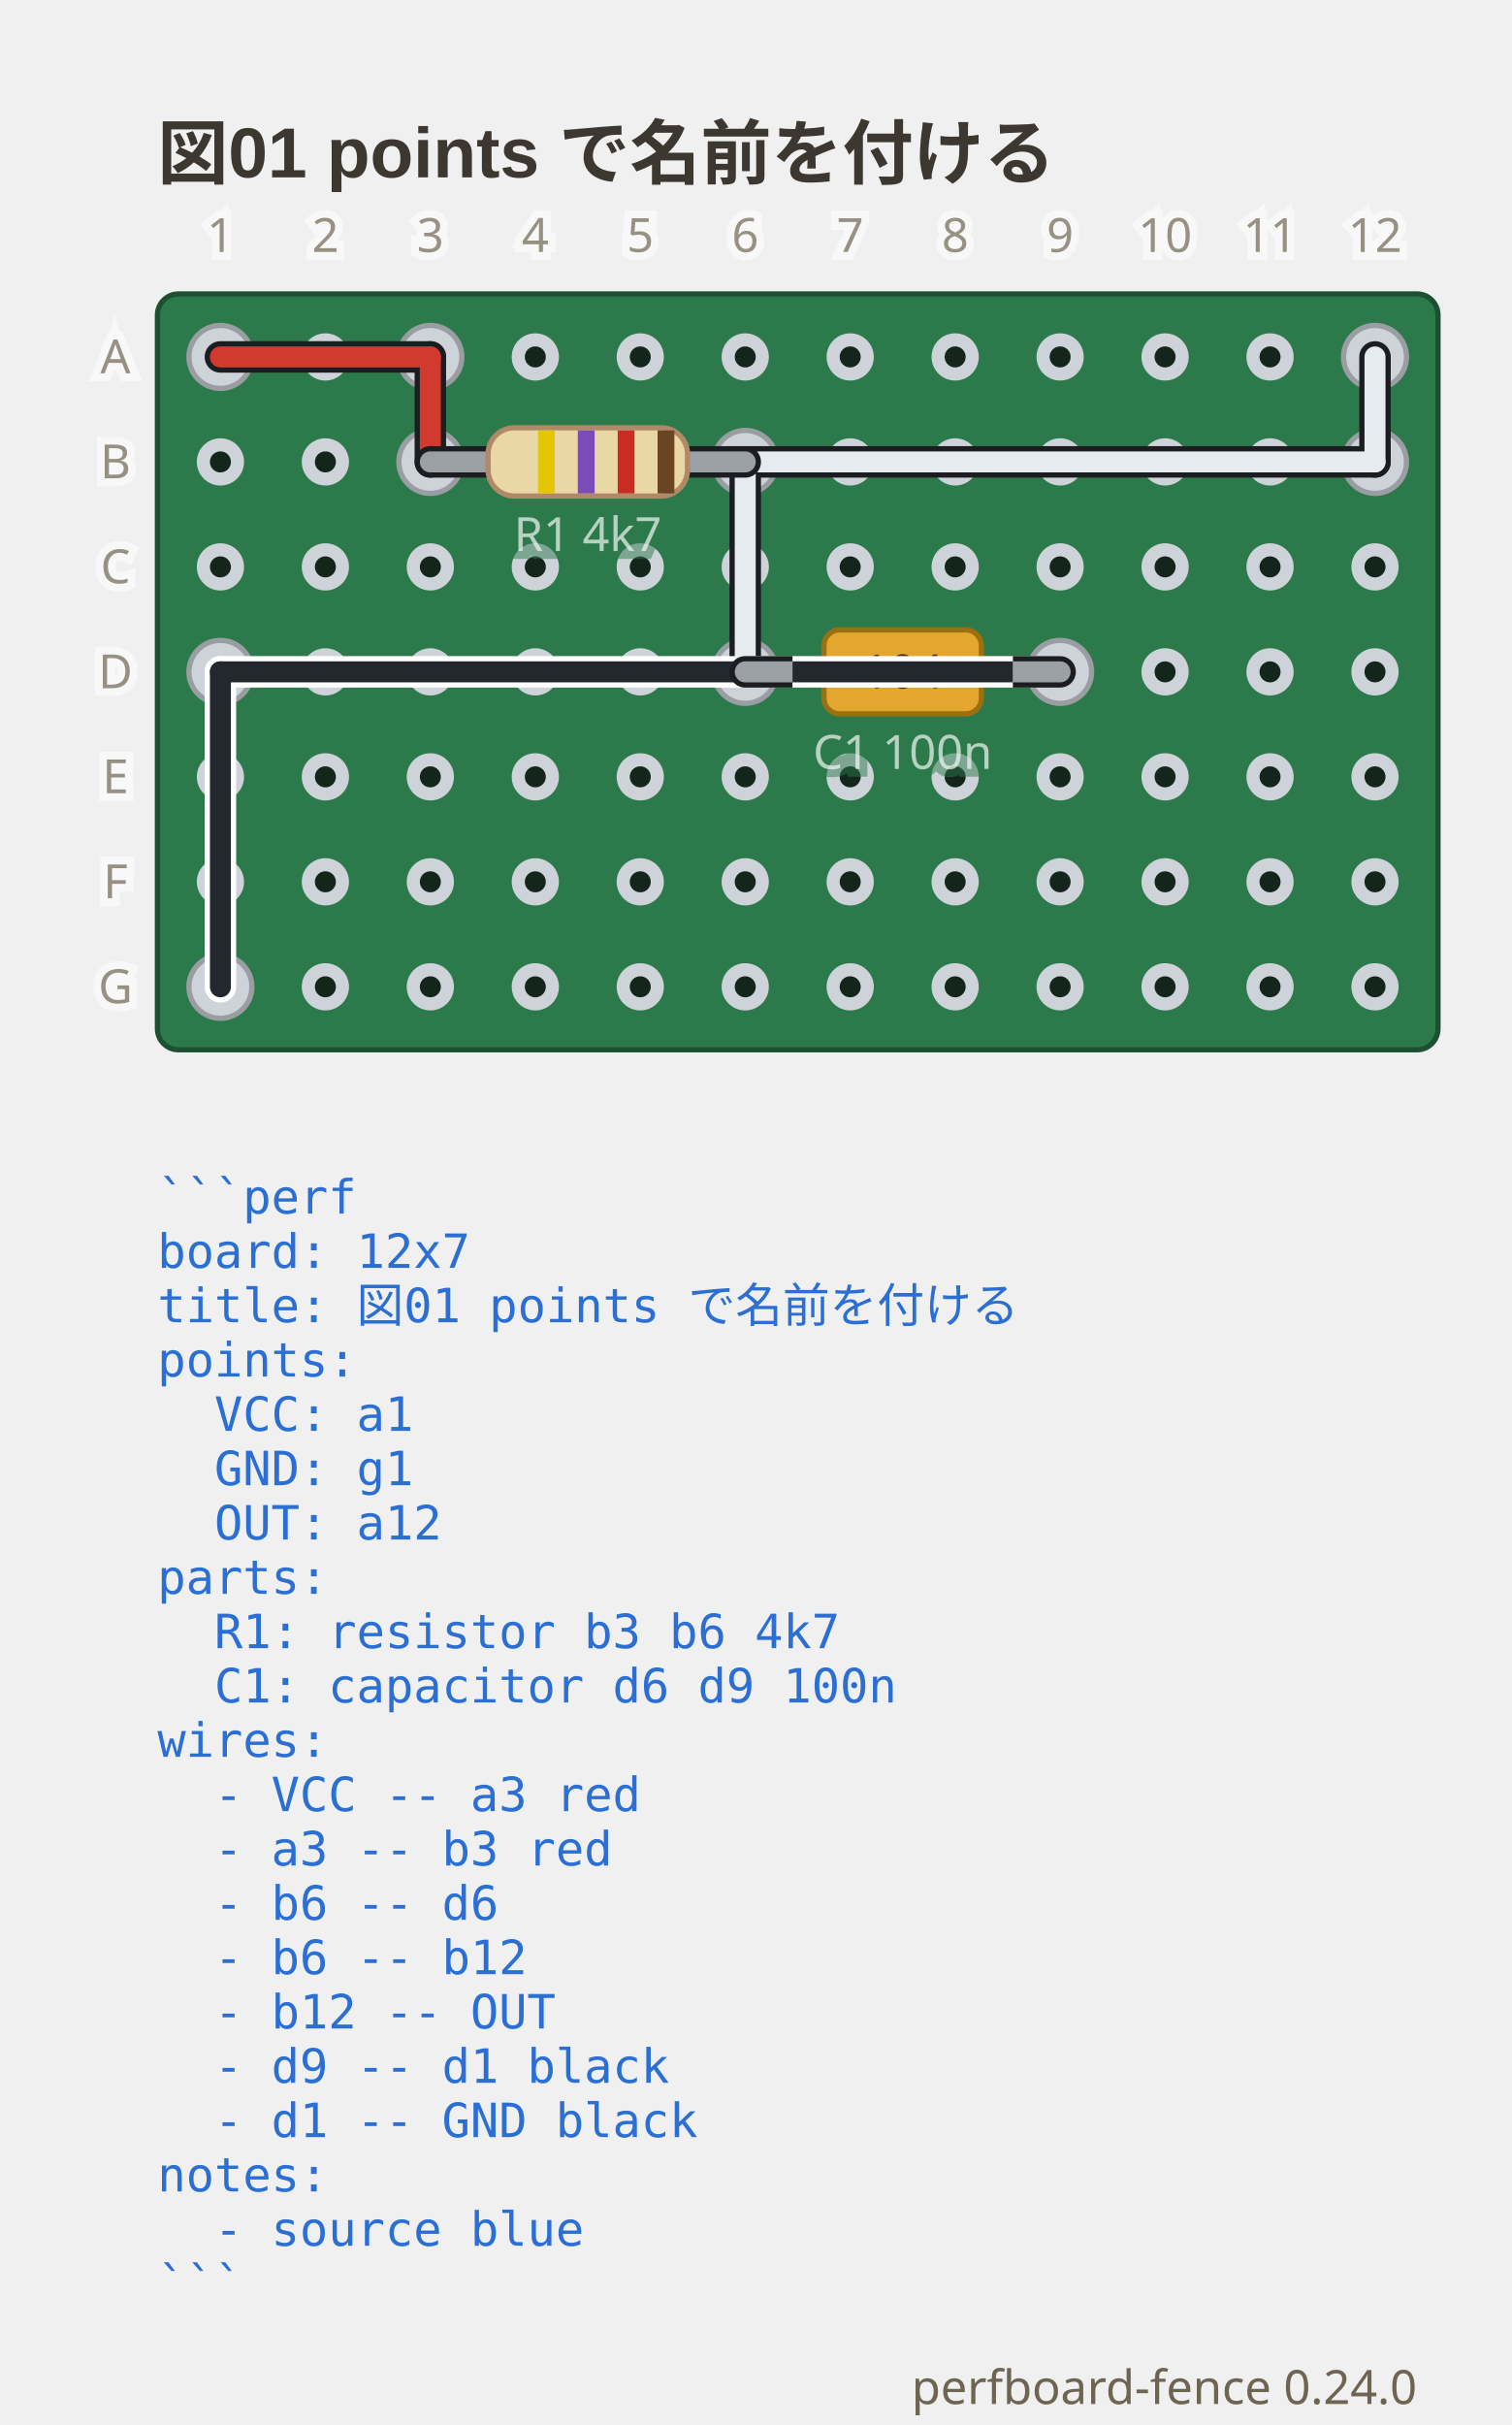
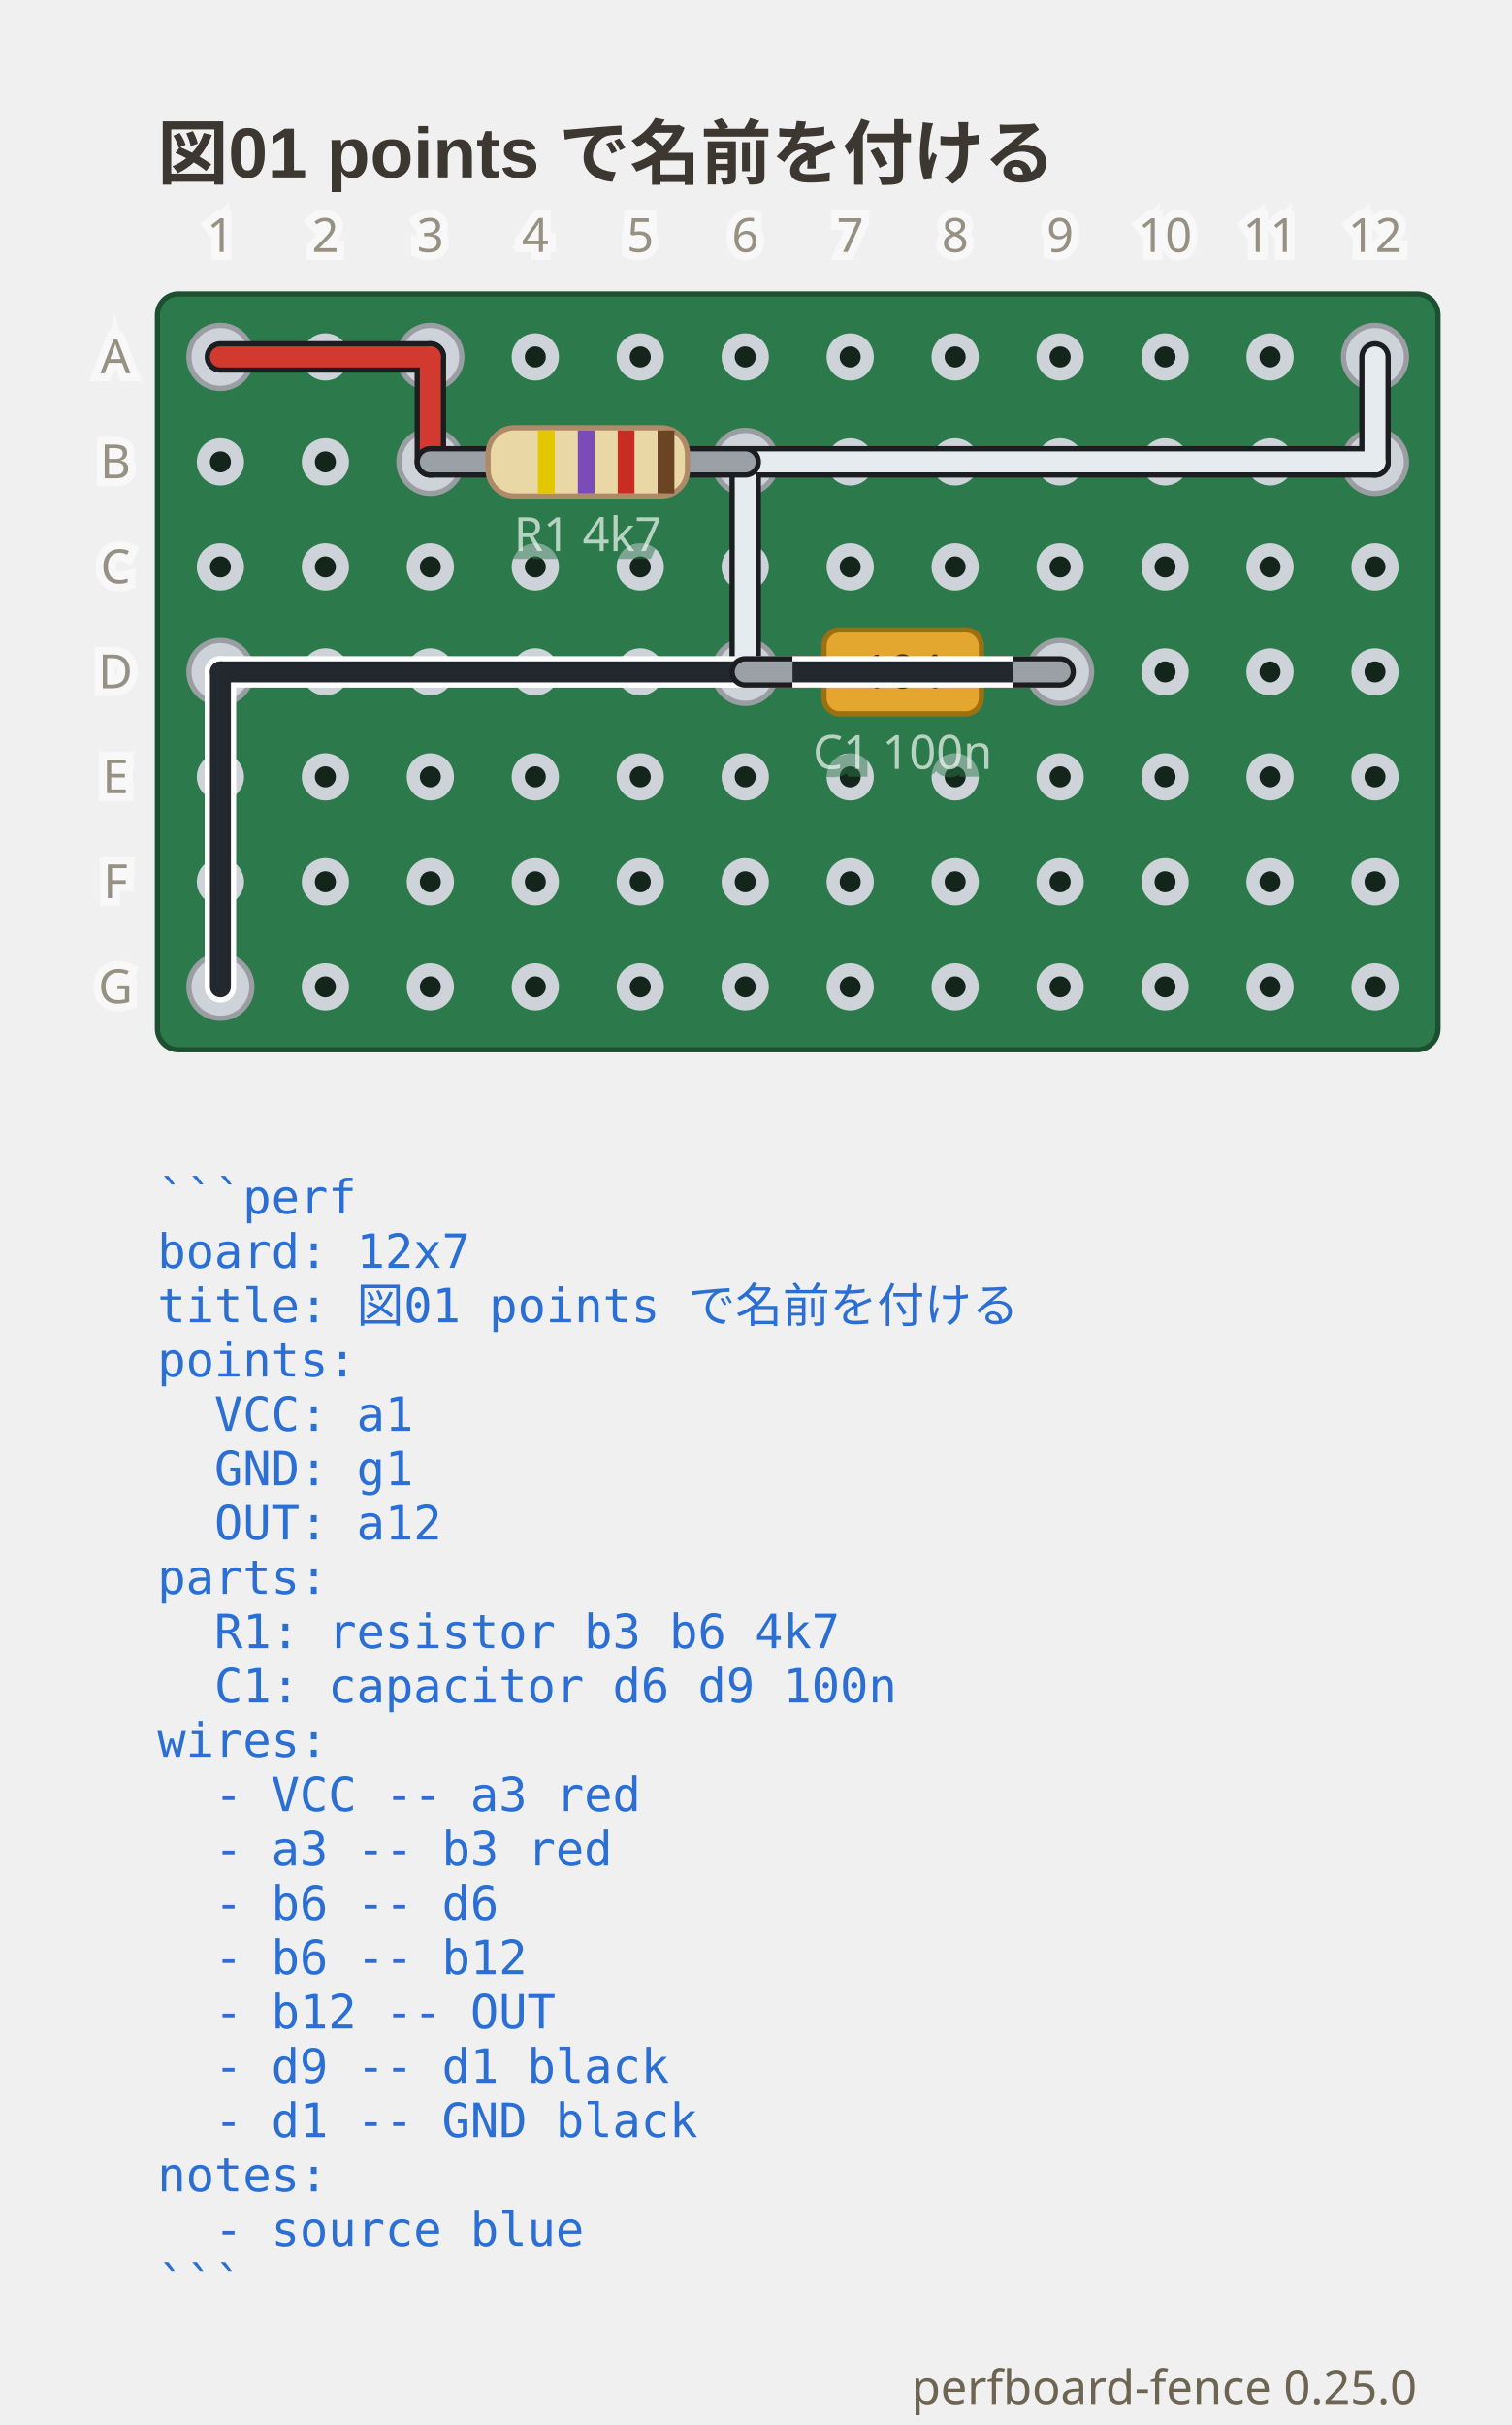
- <svg xmlns="http://www.w3.org/2000/svg" viewBox="0 0 288 462" width="288" height="462" data-perfboard-fence="0.24.0" role="img">
+ <svg xmlns="http://www.w3.org/2000/svg" viewBox="0 0 288 462" width="288" height="462" data-perfboard-fence="0.25.0" role="img">
  <text x="30" y="34" text-anchor="start" font-family="'Segoe UI', 'Helvetica Neue', Arial, 'Noto Sans', 'Hiragino Sans', 'Yu Gothic UI', 'Noto Sans CJK JP', sans-serif" fill="#3c3730" font-size="13.5" font-weight="600">図01 points で名前を付ける</text>
  <rect x="30" y="56" width="244" height="144" rx="4" fill="#2c7a4b" stroke="#1d4f31" stroke-width="1" />
  <circle cx="42" cy="68" r="3.25" fill="#14261c" stroke="#cdd3d9" stroke-width="2.5" />
  <circle cx="62" cy="68" r="3.25" fill="#14261c" stroke="#cdd3d9" stroke-width="2.5" />
  <circle cx="82" cy="68" r="3.25" fill="#14261c" stroke="#cdd3d9" stroke-width="2.5" />
  <circle cx="102" cy="68" r="3.25" fill="#14261c" stroke="#cdd3d9" stroke-width="2.5" />
  <circle cx="122" cy="68" r="3.25" fill="#14261c" stroke="#cdd3d9" stroke-width="2.5" />
  <circle cx="142" cy="68" r="3.25" fill="#14261c" stroke="#cdd3d9" stroke-width="2.5" />
  <circle cx="162" cy="68" r="3.25" fill="#14261c" stroke="#cdd3d9" stroke-width="2.5" />
  <circle cx="182" cy="68" r="3.25" fill="#14261c" stroke="#cdd3d9" stroke-width="2.5" />
  <circle cx="202" cy="68" r="3.25" fill="#14261c" stroke="#cdd3d9" stroke-width="2.5" />
  <circle cx="222" cy="68" r="3.25" fill="#14261c" stroke="#cdd3d9" stroke-width="2.5" />
  <circle cx="242" cy="68" r="3.25" fill="#14261c" stroke="#cdd3d9" stroke-width="2.5" />
  <circle cx="262" cy="68" r="3.25" fill="#14261c" stroke="#cdd3d9" stroke-width="2.5" />
  <circle cx="42" cy="88" r="3.25" fill="#14261c" stroke="#cdd3d9" stroke-width="2.5" />
  <circle cx="62" cy="88" r="3.25" fill="#14261c" stroke="#cdd3d9" stroke-width="2.5" />
  <circle cx="82" cy="88" r="3.25" fill="#14261c" stroke="#cdd3d9" stroke-width="2.5" />
  <circle cx="102" cy="88" r="3.25" fill="#14261c" stroke="#cdd3d9" stroke-width="2.5" />
  <circle cx="122" cy="88" r="3.25" fill="#14261c" stroke="#cdd3d9" stroke-width="2.5" />
  <circle cx="142" cy="88" r="3.25" fill="#14261c" stroke="#cdd3d9" stroke-width="2.5" />
  <circle cx="162" cy="88" r="3.25" fill="#14261c" stroke="#cdd3d9" stroke-width="2.5" />
  <circle cx="182" cy="88" r="3.25" fill="#14261c" stroke="#cdd3d9" stroke-width="2.5" />
  <circle cx="202" cy="88" r="3.25" fill="#14261c" stroke="#cdd3d9" stroke-width="2.5" />
  <circle cx="222" cy="88" r="3.25" fill="#14261c" stroke="#cdd3d9" stroke-width="2.5" />
  <circle cx="242" cy="88" r="3.25" fill="#14261c" stroke="#cdd3d9" stroke-width="2.5" />
  <circle cx="262" cy="88" r="3.25" fill="#14261c" stroke="#cdd3d9" stroke-width="2.5" />
  <circle cx="42" cy="108" r="3.25" fill="#14261c" stroke="#cdd3d9" stroke-width="2.5" />
  <circle cx="62" cy="108" r="3.25" fill="#14261c" stroke="#cdd3d9" stroke-width="2.5" />
  <circle cx="82" cy="108" r="3.25" fill="#14261c" stroke="#cdd3d9" stroke-width="2.5" />
  <circle cx="102" cy="108" r="3.25" fill="#14261c" stroke="#cdd3d9" stroke-width="2.5" />
  <circle cx="122" cy="108" r="3.25" fill="#14261c" stroke="#cdd3d9" stroke-width="2.5" />
  <circle cx="142" cy="108" r="3.25" fill="#14261c" stroke="#cdd3d9" stroke-width="2.5" />
  <circle cx="162" cy="108" r="3.25" fill="#14261c" stroke="#cdd3d9" stroke-width="2.5" />
  <circle cx="182" cy="108" r="3.25" fill="#14261c" stroke="#cdd3d9" stroke-width="2.5" />
  <circle cx="202" cy="108" r="3.25" fill="#14261c" stroke="#cdd3d9" stroke-width="2.5" />
  <circle cx="222" cy="108" r="3.25" fill="#14261c" stroke="#cdd3d9" stroke-width="2.5" />
  <circle cx="242" cy="108" r="3.25" fill="#14261c" stroke="#cdd3d9" stroke-width="2.5" />
  <circle cx="262" cy="108" r="3.25" fill="#14261c" stroke="#cdd3d9" stroke-width="2.5" />
  <circle cx="42" cy="128" r="3.25" fill="#14261c" stroke="#cdd3d9" stroke-width="2.5" />
  <circle cx="62" cy="128" r="3.25" fill="#14261c" stroke="#cdd3d9" stroke-width="2.5" />
  <circle cx="82" cy="128" r="3.25" fill="#14261c" stroke="#cdd3d9" stroke-width="2.5" />
  <circle cx="102" cy="128" r="3.25" fill="#14261c" stroke="#cdd3d9" stroke-width="2.5" />
  <circle cx="122" cy="128" r="3.25" fill="#14261c" stroke="#cdd3d9" stroke-width="2.5" />
  <circle cx="142" cy="128" r="3.25" fill="#14261c" stroke="#cdd3d9" stroke-width="2.5" />
  <circle cx="162" cy="128" r="3.25" fill="#14261c" stroke="#cdd3d9" stroke-width="2.5" />
  <circle cx="182" cy="128" r="3.25" fill="#14261c" stroke="#cdd3d9" stroke-width="2.5" />
  <circle cx="202" cy="128" r="3.25" fill="#14261c" stroke="#cdd3d9" stroke-width="2.5" />
  <circle cx="222" cy="128" r="3.25" fill="#14261c" stroke="#cdd3d9" stroke-width="2.5" />
  <circle cx="242" cy="128" r="3.25" fill="#14261c" stroke="#cdd3d9" stroke-width="2.5" />
  <circle cx="262" cy="128" r="3.25" fill="#14261c" stroke="#cdd3d9" stroke-width="2.5" />
  <circle cx="42" cy="148" r="3.25" fill="#14261c" stroke="#cdd3d9" stroke-width="2.5" />
  <circle cx="62" cy="148" r="3.25" fill="#14261c" stroke="#cdd3d9" stroke-width="2.5" />
  <circle cx="82" cy="148" r="3.25" fill="#14261c" stroke="#cdd3d9" stroke-width="2.5" />
  <circle cx="102" cy="148" r="3.25" fill="#14261c" stroke="#cdd3d9" stroke-width="2.5" />
  <circle cx="122" cy="148" r="3.25" fill="#14261c" stroke="#cdd3d9" stroke-width="2.5" />
  <circle cx="142" cy="148" r="3.25" fill="#14261c" stroke="#cdd3d9" stroke-width="2.5" />
  <circle cx="162" cy="148" r="3.25" fill="#14261c" stroke="#cdd3d9" stroke-width="2.5" />
  <circle cx="182" cy="148" r="3.25" fill="#14261c" stroke="#cdd3d9" stroke-width="2.5" />
  <circle cx="202" cy="148" r="3.25" fill="#14261c" stroke="#cdd3d9" stroke-width="2.5" />
  <circle cx="222" cy="148" r="3.25" fill="#14261c" stroke="#cdd3d9" stroke-width="2.5" />
  <circle cx="242" cy="148" r="3.25" fill="#14261c" stroke="#cdd3d9" stroke-width="2.5" />
  <circle cx="262" cy="148" r="3.25" fill="#14261c" stroke="#cdd3d9" stroke-width="2.5" />
  <circle cx="42" cy="168" r="3.25" fill="#14261c" stroke="#cdd3d9" stroke-width="2.5" />
  <circle cx="62" cy="168" r="3.25" fill="#14261c" stroke="#cdd3d9" stroke-width="2.5" />
  <circle cx="82" cy="168" r="3.25" fill="#14261c" stroke="#cdd3d9" stroke-width="2.5" />
  <circle cx="102" cy="168" r="3.25" fill="#14261c" stroke="#cdd3d9" stroke-width="2.5" />
  <circle cx="122" cy="168" r="3.25" fill="#14261c" stroke="#cdd3d9" stroke-width="2.5" />
  <circle cx="142" cy="168" r="3.25" fill="#14261c" stroke="#cdd3d9" stroke-width="2.5" />
  <circle cx="162" cy="168" r="3.25" fill="#14261c" stroke="#cdd3d9" stroke-width="2.5" />
  <circle cx="182" cy="168" r="3.25" fill="#14261c" stroke="#cdd3d9" stroke-width="2.5" />
  <circle cx="202" cy="168" r="3.25" fill="#14261c" stroke="#cdd3d9" stroke-width="2.5" />
  <circle cx="222" cy="168" r="3.25" fill="#14261c" stroke="#cdd3d9" stroke-width="2.5" />
  <circle cx="242" cy="168" r="3.25" fill="#14261c" stroke="#cdd3d9" stroke-width="2.5" />
  <circle cx="262" cy="168" r="3.25" fill="#14261c" stroke="#cdd3d9" stroke-width="2.5" />
  <circle cx="42" cy="188" r="3.25" fill="#14261c" stroke="#cdd3d9" stroke-width="2.5" />
  <circle cx="62" cy="188" r="3.25" fill="#14261c" stroke="#cdd3d9" stroke-width="2.5" />
  <circle cx="82" cy="188" r="3.25" fill="#14261c" stroke="#cdd3d9" stroke-width="2.5" />
  <circle cx="102" cy="188" r="3.25" fill="#14261c" stroke="#cdd3d9" stroke-width="2.5" />
  <circle cx="122" cy="188" r="3.25" fill="#14261c" stroke="#cdd3d9" stroke-width="2.5" />
  <circle cx="142" cy="188" r="3.25" fill="#14261c" stroke="#cdd3d9" stroke-width="2.5" />
  <circle cx="162" cy="188" r="3.25" fill="#14261c" stroke="#cdd3d9" stroke-width="2.5" />
  <circle cx="182" cy="188" r="3.25" fill="#14261c" stroke="#cdd3d9" stroke-width="2.5" />
  <circle cx="202" cy="188" r="3.25" fill="#14261c" stroke="#cdd3d9" stroke-width="2.5" />
  <circle cx="222" cy="188" r="3.25" fill="#14261c" stroke="#cdd3d9" stroke-width="2.5" />
  <circle cx="242" cy="188" r="3.25" fill="#14261c" stroke="#cdd3d9" stroke-width="2.5" />
  <circle cx="262" cy="188" r="3.25" fill="#14261c" stroke="#cdd3d9" stroke-width="2.5" />
  <circle cx="82" cy="88" r="6" fill="#cdd3d9" stroke="#9a9ea3" stroke-width="1" />
  <circle cx="142" cy="88" r="6" fill="#cdd3d9" stroke="#9a9ea3" stroke-width="1" />
  <circle cx="142" cy="128" r="6" fill="#cdd3d9" stroke="#9a9ea3" stroke-width="1" />
  <circle cx="202" cy="128" r="6" fill="#cdd3d9" stroke="#9a9ea3" stroke-width="1" />
  <circle cx="42" cy="68" r="6" fill="#cdd3d9" stroke="#9a9ea3" stroke-width="1" />
  <circle cx="82" cy="68" r="6" fill="#cdd3d9" stroke="#9a9ea3" stroke-width="1" />
  <circle cx="262" cy="88" r="6" fill="#cdd3d9" stroke="#9a9ea3" stroke-width="1" />
  <circle cx="262" cy="68" r="6" fill="#cdd3d9" stroke="#9a9ea3" stroke-width="1" />
  <circle cx="42" cy="128" r="6" fill="#cdd3d9" stroke="#9a9ea3" stroke-width="1" />
  <circle cx="42" cy="188" r="6" fill="#cdd3d9" stroke="#9a9ea3" stroke-width="1" />
  <line x1="42" y1="68" x2="82" y2="68" class="cf-wire-outline" stroke="#1b1d21" stroke-width="6" stroke-linecap="round" pointer-events="none" />
  <line x1="82" y1="68" x2="82" y2="88" class="cf-wire-outline" stroke="#1b1d21" stroke-width="6" stroke-linecap="round" pointer-events="none" />
  <line x1="142" y1="88" x2="142" y2="128" class="cf-wire-outline" stroke="#1b1d21" stroke-width="6" stroke-linecap="round" pointer-events="none" />
  <line x1="142" y1="88" x2="262" y2="88" class="cf-wire-outline" stroke="#1b1d21" stroke-width="6" stroke-linecap="round" pointer-events="none" />
  <line x1="262" y1="88" x2="262" y2="68" class="cf-wire-outline" stroke="#1b1d21" stroke-width="6" stroke-linecap="round" pointer-events="none" />
  <line x1="202" y1="128" x2="42" y2="128" class="cf-wire-outline" stroke="#ffffff" stroke-width="6" stroke-linecap="round" pointer-events="none" />
  <line x1="42" y1="128" x2="42" y2="188" class="cf-wire-outline" stroke="#ffffff" stroke-width="6" stroke-linecap="round" pointer-events="none" />
  <line x1="42" y1="68" x2="82" y2="68" stroke="#d33a2f" stroke-width="4" stroke-linecap="round" stroke-opacity="1" />
  <line x1="82" y1="68" x2="82" y2="88" stroke="#d33a2f" stroke-width="4" stroke-linecap="round" stroke-opacity="1" />
  <line x1="142" y1="88" x2="142" y2="128" stroke="#e6ebef" stroke-width="4" stroke-linecap="round" stroke-opacity="1" />
  <line x1="142" y1="88" x2="262" y2="88" stroke="#e6ebef" stroke-width="4" stroke-linecap="round" stroke-opacity="1" />
  <line x1="262" y1="88" x2="262" y2="68" stroke="#e6ebef" stroke-width="4" stroke-linecap="round" stroke-opacity="1" />
  <line x1="202" y1="128" x2="42" y2="128" stroke="#23272e" stroke-width="4" stroke-linecap="round" stroke-opacity="1" />
  <line x1="42" y1="128" x2="42" y2="188" stroke="#23272e" stroke-width="4" stroke-linecap="round" stroke-opacity="1" />
  <line x1="82" y1="88" x2="142" y2="88" stroke-linecap="round" stroke="#1b1d21" stroke-width="6" />
  <line x1="82" y1="88" x2="142" y2="88" stroke-linecap="round" stroke="#9aa0a6" stroke-width="4" />
  <g transform="translate(112 88) rotate(0)">
    <rect x="-19" y="-6.5" width="38" height="13" rx="5" fill="#e9d8a6" stroke="#b08968" />
    <rect x="-9.5" y="-6" width="3.2" height="12" fill="#e3c700" />
    <rect x="-1.9" y="-6" width="3.2" height="12" fill="#7b4bb7" />
    <rect x="5.7" y="-6" width="3.2" height="12" fill="#c92c22" />
    <rect x="13.3" y="-6" width="3.2" height="12" fill="#6b4423" />
  </g>
  <text x="112" y="104.98" text-anchor="middle" font-family="ui-sans-serif, system-ui, sans-serif" stroke="#2c7a4b" stroke-width="3" fill="#2c7a4b" font-size="9" opacity="0.5" aria-hidden="true">R1 4k7</text>
  <text x="112" y="104.98" text-anchor="middle" font-family="ui-sans-serif, system-ui, sans-serif" fill="#f4f8f5" font-size="9" opacity="0.7">R1 4k7</text>
  <line x1="142" y1="128" x2="202" y2="128" stroke-linecap="round" stroke="#1b1d21" stroke-width="6" />
  <line x1="142" y1="128" x2="202" y2="128" stroke-linecap="round" stroke="#9aa0a6" stroke-width="4" />
  <g transform="translate(172 128) rotate(0)">
    <rect x="-15" y="-8" width="30" height="16" rx="3" fill="#e3a72f" stroke="#9c6f10" />
    <text x="0" y="3.15" text-anchor="middle" font-family="ui-sans-serif, system-ui, sans-serif" font-size="9" fill="#4a3208">104</text>
  </g>
  <text x="172" y="146.48" text-anchor="middle" font-family="ui-sans-serif, system-ui, sans-serif" stroke="#2c7a4b" stroke-width="3" fill="#2c7a4b" font-size="9" opacity="0.5" aria-hidden="true">C1 100n</text>
  <text x="172" y="146.48" text-anchor="middle" font-family="ui-sans-serif, system-ui, sans-serif" fill="#f4f8f5" font-size="9" opacity="0.7">C1 100n</text>
  <clipPath id="pf-lead-R1-112-88">
    <rect x="91" y="82.5" width="42" height="11" transform="rotate(0 112 88)" />
  </clipPath>
  <g clip-path="url(#pf-lead-R1-112-88)">
    <line x1="82" y1="68" x2="82" y2="88" class="cf-wire-outline" stroke="#1b1d21" stroke-width="6" stroke-linecap="round" pointer-events="none" />
    <line x1="142" y1="88" x2="142" y2="128" class="cf-wire-outline" stroke="#1b1d21" stroke-width="6" stroke-linecap="round" pointer-events="none" />
    <line x1="142" y1="88" x2="262" y2="88" class="cf-wire-outline" stroke="#1b1d21" stroke-width="6" stroke-linecap="round" pointer-events="none" />
    <line x1="82" y1="68" x2="82" y2="88" stroke="#d33a2f" stroke-width="4" stroke-linecap="round" stroke-opacity="1" />
    <line x1="142" y1="88" x2="142" y2="128" stroke="#e6ebef" stroke-width="4" stroke-linecap="round" stroke-opacity="1" />
    <line x1="142" y1="88" x2="262" y2="88" stroke="#e6ebef" stroke-width="4" stroke-linecap="round" stroke-opacity="1" />
  </g>
  <clipPath id="pf-lead-C1-172-128">
    <rect x="151" y="122.5" width="42" height="11" transform="rotate(0 172 128)" />
  </clipPath>
  <g clip-path="url(#pf-lead-C1-172-128)">
    <line x1="142" y1="88" x2="142" y2="128" class="cf-wire-outline" stroke="#1b1d21" stroke-width="6" stroke-linecap="round" pointer-events="none" />
    <line x1="202" y1="128" x2="42" y2="128" class="cf-wire-outline" stroke="#ffffff" stroke-width="6" stroke-linecap="round" pointer-events="none" />
    <line x1="142" y1="88" x2="142" y2="128" stroke="#e6ebef" stroke-width="4" stroke-linecap="round" stroke-opacity="1" />
    <line x1="202" y1="128" x2="42" y2="128" stroke="#23272e" stroke-width="4" stroke-linecap="round" stroke-opacity="1" />
  </g>
  <text x="22" y="68" text-anchor="middle" font-family="ui-sans-serif, system-ui, sans-serif" stroke="#ffffff" stroke-width="3" fill="#ffffff" font-size="9" dominant-baseline="middle" opacity="0.5" aria-hidden="true">A</text>
  <text x="22" y="68" text-anchor="middle" font-family="ui-sans-serif, system-ui, sans-serif" fill="#6d6552" font-size="9" dominant-baseline="middle" opacity="0.7">A</text>
  <text x="22" y="88" text-anchor="middle" font-family="ui-sans-serif, system-ui, sans-serif" stroke="#ffffff" stroke-width="3" fill="#ffffff" font-size="9" dominant-baseline="middle" opacity="0.5" aria-hidden="true">B</text>
  <text x="22" y="88" text-anchor="middle" font-family="ui-sans-serif, system-ui, sans-serif" fill="#6d6552" font-size="9" dominant-baseline="middle" opacity="0.7">B</text>
  <text x="22" y="108" text-anchor="middle" font-family="ui-sans-serif, system-ui, sans-serif" stroke="#ffffff" stroke-width="3" fill="#ffffff" font-size="9" dominant-baseline="middle" opacity="0.5" aria-hidden="true">C</text>
  <text x="22" y="108" text-anchor="middle" font-family="ui-sans-serif, system-ui, sans-serif" fill="#6d6552" font-size="9" dominant-baseline="middle" opacity="0.7">C</text>
  <text x="22" y="128" text-anchor="middle" font-family="ui-sans-serif, system-ui, sans-serif" stroke="#ffffff" stroke-width="3" fill="#ffffff" font-size="9" dominant-baseline="middle" opacity="0.5" aria-hidden="true">D</text>
  <text x="22" y="128" text-anchor="middle" font-family="ui-sans-serif, system-ui, sans-serif" fill="#6d6552" font-size="9" dominant-baseline="middle" opacity="0.7">D</text>
  <text x="22" y="148" text-anchor="middle" font-family="ui-sans-serif, system-ui, sans-serif" stroke="#ffffff" stroke-width="3" fill="#ffffff" font-size="9" dominant-baseline="middle" opacity="0.5" aria-hidden="true">E</text>
  <text x="22" y="148" text-anchor="middle" font-family="ui-sans-serif, system-ui, sans-serif" fill="#6d6552" font-size="9" dominant-baseline="middle" opacity="0.7">E</text>
  <text x="22" y="168" text-anchor="middle" font-family="ui-sans-serif, system-ui, sans-serif" stroke="#ffffff" stroke-width="3" fill="#ffffff" font-size="9" dominant-baseline="middle" opacity="0.5" aria-hidden="true">F</text>
  <text x="22" y="168" text-anchor="middle" font-family="ui-sans-serif, system-ui, sans-serif" fill="#6d6552" font-size="9" dominant-baseline="middle" opacity="0.7">F</text>
  <text x="22" y="188" text-anchor="middle" font-family="ui-sans-serif, system-ui, sans-serif" stroke="#ffffff" stroke-width="3" fill="#ffffff" font-size="9" dominant-baseline="middle" opacity="0.5" aria-hidden="true">G</text>
  <text x="22" y="188" text-anchor="middle" font-family="ui-sans-serif, system-ui, sans-serif" fill="#6d6552" font-size="9" dominant-baseline="middle" opacity="0.7">G</text>
  <text x="42" y="48" text-anchor="middle" font-family="ui-sans-serif, system-ui, sans-serif" stroke="#ffffff" stroke-width="3" fill="#ffffff" font-size="9" opacity="0.5" aria-hidden="true">1</text>
  <text x="42" y="48" text-anchor="middle" font-family="ui-sans-serif, system-ui, sans-serif" fill="#6d6552" font-size="9" opacity="0.7">1</text>
  <text x="62" y="48" text-anchor="middle" font-family="ui-sans-serif, system-ui, sans-serif" stroke="#ffffff" stroke-width="3" fill="#ffffff" font-size="9" opacity="0.5" aria-hidden="true">2</text>
  <text x="62" y="48" text-anchor="middle" font-family="ui-sans-serif, system-ui, sans-serif" fill="#6d6552" font-size="9" opacity="0.7">2</text>
  <text x="82" y="48" text-anchor="middle" font-family="ui-sans-serif, system-ui, sans-serif" stroke="#ffffff" stroke-width="3" fill="#ffffff" font-size="9" opacity="0.5" aria-hidden="true">3</text>
  <text x="82" y="48" text-anchor="middle" font-family="ui-sans-serif, system-ui, sans-serif" fill="#6d6552" font-size="9" opacity="0.7">3</text>
  <text x="102" y="48" text-anchor="middle" font-family="ui-sans-serif, system-ui, sans-serif" stroke="#ffffff" stroke-width="3" fill="#ffffff" font-size="9" opacity="0.5" aria-hidden="true">4</text>
  <text x="102" y="48" text-anchor="middle" font-family="ui-sans-serif, system-ui, sans-serif" fill="#6d6552" font-size="9" opacity="0.7">4</text>
  <text x="122" y="48" text-anchor="middle" font-family="ui-sans-serif, system-ui, sans-serif" stroke="#ffffff" stroke-width="3" fill="#ffffff" font-size="9" opacity="0.5" aria-hidden="true">5</text>
  <text x="122" y="48" text-anchor="middle" font-family="ui-sans-serif, system-ui, sans-serif" fill="#6d6552" font-size="9" opacity="0.7">5</text>
  <text x="142" y="48" text-anchor="middle" font-family="ui-sans-serif, system-ui, sans-serif" stroke="#ffffff" stroke-width="3" fill="#ffffff" font-size="9" opacity="0.5" aria-hidden="true">6</text>
  <text x="142" y="48" text-anchor="middle" font-family="ui-sans-serif, system-ui, sans-serif" fill="#6d6552" font-size="9" opacity="0.7">6</text>
  <text x="162" y="48" text-anchor="middle" font-family="ui-sans-serif, system-ui, sans-serif" stroke="#ffffff" stroke-width="3" fill="#ffffff" font-size="9" opacity="0.5" aria-hidden="true">7</text>
  <text x="162" y="48" text-anchor="middle" font-family="ui-sans-serif, system-ui, sans-serif" fill="#6d6552" font-size="9" opacity="0.7">7</text>
  <text x="182" y="48" text-anchor="middle" font-family="ui-sans-serif, system-ui, sans-serif" stroke="#ffffff" stroke-width="3" fill="#ffffff" font-size="9" opacity="0.5" aria-hidden="true">8</text>
  <text x="182" y="48" text-anchor="middle" font-family="ui-sans-serif, system-ui, sans-serif" fill="#6d6552" font-size="9" opacity="0.7">8</text>
  <text x="202" y="48" text-anchor="middle" font-family="ui-sans-serif, system-ui, sans-serif" stroke="#ffffff" stroke-width="3" fill="#ffffff" font-size="9" opacity="0.5" aria-hidden="true">9</text>
  <text x="202" y="48" text-anchor="middle" font-family="ui-sans-serif, system-ui, sans-serif" fill="#6d6552" font-size="9" opacity="0.7">9</text>
  <text x="222" y="48" text-anchor="middle" font-family="ui-sans-serif, system-ui, sans-serif" stroke="#ffffff" stroke-width="3" fill="#ffffff" font-size="9" opacity="0.5" aria-hidden="true">10</text>
  <text x="222" y="48" text-anchor="middle" font-family="ui-sans-serif, system-ui, sans-serif" fill="#6d6552" font-size="9" opacity="0.7">10</text>
  <text x="242" y="48" text-anchor="middle" font-family="ui-sans-serif, system-ui, sans-serif" stroke="#ffffff" stroke-width="3" fill="#ffffff" font-size="9" opacity="0.5" aria-hidden="true">11</text>
  <text x="242" y="48" text-anchor="middle" font-family="ui-sans-serif, system-ui, sans-serif" fill="#6d6552" font-size="9" opacity="0.7">11</text>
  <text x="262" y="48" text-anchor="middle" font-family="ui-sans-serif, system-ui, sans-serif" stroke="#ffffff" stroke-width="3" fill="#ffffff" font-size="9" opacity="0.5" aria-hidden="true">12</text>
  <text x="262" y="48" text-anchor="middle" font-family="ui-sans-serif, system-ui, sans-serif" fill="#6d6552" font-size="9" opacity="0.7">12</text>
  <text x="30" y="231.2" text-anchor="start" font-family="ui-monospace, 'DejaVu Sans Mono', 'Noto Sans Mono CJK JP', monospace" fill="#2b6fd4" font-size="9" xml:space="preserve">```perf</text>
  <text x="30" y="241.55" text-anchor="start" font-family="ui-monospace, 'DejaVu Sans Mono', 'Noto Sans Mono CJK JP', monospace" fill="#2b6fd4" font-size="9" xml:space="preserve">board: 12x7</text>
  <text x="30" y="251.9" text-anchor="start" font-family="ui-monospace, 'DejaVu Sans Mono', 'Noto Sans Mono CJK JP', monospace" fill="#2b6fd4" font-size="9" xml:space="preserve">title: 図01 points で名前を付ける</text>
  <text x="30" y="262.25" text-anchor="start" font-family="ui-monospace, 'DejaVu Sans Mono', 'Noto Sans Mono CJK JP', monospace" fill="#2b6fd4" font-size="9" xml:space="preserve">points:</text>
  <text x="30" y="272.6" text-anchor="start" font-family="ui-monospace, 'DejaVu Sans Mono', 'Noto Sans Mono CJK JP', monospace" fill="#2b6fd4" font-size="9" xml:space="preserve">  VCC: a1</text>
  <text x="30" y="282.95" text-anchor="start" font-family="ui-monospace, 'DejaVu Sans Mono', 'Noto Sans Mono CJK JP', monospace" fill="#2b6fd4" font-size="9" xml:space="preserve">  GND: g1</text>
  <text x="30" y="293.3" text-anchor="start" font-family="ui-monospace, 'DejaVu Sans Mono', 'Noto Sans Mono CJK JP', monospace" fill="#2b6fd4" font-size="9" xml:space="preserve">  OUT: a12</text>
  <text x="30" y="303.65" text-anchor="start" font-family="ui-monospace, 'DejaVu Sans Mono', 'Noto Sans Mono CJK JP', monospace" fill="#2b6fd4" font-size="9" xml:space="preserve">parts:</text>
  <text x="30" y="314" text-anchor="start" font-family="ui-monospace, 'DejaVu Sans Mono', 'Noto Sans Mono CJK JP', monospace" fill="#2b6fd4" font-size="9" xml:space="preserve">  R1: resistor b3 b6 4k7</text>
  <text x="30" y="324.35" text-anchor="start" font-family="ui-monospace, 'DejaVu Sans Mono', 'Noto Sans Mono CJK JP', monospace" fill="#2b6fd4" font-size="9" xml:space="preserve">  C1: capacitor d6 d9 100n</text>
  <text x="30" y="334.7" text-anchor="start" font-family="ui-monospace, 'DejaVu Sans Mono', 'Noto Sans Mono CJK JP', monospace" fill="#2b6fd4" font-size="9" xml:space="preserve">wires:</text>
  <text x="30" y="345.05" text-anchor="start" font-family="ui-monospace, 'DejaVu Sans Mono', 'Noto Sans Mono CJK JP', monospace" fill="#2b6fd4" font-size="9" xml:space="preserve">  - VCC -- a3 red</text>
  <text x="30" y="355.4" text-anchor="start" font-family="ui-monospace, 'DejaVu Sans Mono', 'Noto Sans Mono CJK JP', monospace" fill="#2b6fd4" font-size="9" xml:space="preserve">  - a3 -- b3 red</text>
  <text x="30" y="365.75" text-anchor="start" font-family="ui-monospace, 'DejaVu Sans Mono', 'Noto Sans Mono CJK JP', monospace" fill="#2b6fd4" font-size="9" xml:space="preserve">  - b6 -- d6</text>
  <text x="30" y="376.1" text-anchor="start" font-family="ui-monospace, 'DejaVu Sans Mono', 'Noto Sans Mono CJK JP', monospace" fill="#2b6fd4" font-size="9" xml:space="preserve">  - b6 -- b12</text>
  <text x="30" y="386.45" text-anchor="start" font-family="ui-monospace, 'DejaVu Sans Mono', 'Noto Sans Mono CJK JP', monospace" fill="#2b6fd4" font-size="9" xml:space="preserve">  - b12 -- OUT</text>
  <text x="30" y="396.8" text-anchor="start" font-family="ui-monospace, 'DejaVu Sans Mono', 'Noto Sans Mono CJK JP', monospace" fill="#2b6fd4" font-size="9" xml:space="preserve">  - d9 -- d1 black</text>
  <text x="30" y="407.15" text-anchor="start" font-family="ui-monospace, 'DejaVu Sans Mono', 'Noto Sans Mono CJK JP', monospace" fill="#2b6fd4" font-size="9" xml:space="preserve">  - d1 -- GND black</text>
  <text x="30" y="417.5" text-anchor="start" font-family="ui-monospace, 'DejaVu Sans Mono', 'Noto Sans Mono CJK JP', monospace" fill="#2b6fd4" font-size="9" xml:space="preserve">notes:</text>
  <text x="30" y="427.85" text-anchor="start" font-family="ui-monospace, 'DejaVu Sans Mono', 'Noto Sans Mono CJK JP', monospace" fill="#2b6fd4" font-size="9" xml:space="preserve">  - source blue</text>
  <text x="30" y="438.2" text-anchor="start" font-family="ui-monospace, 'DejaVu Sans Mono', 'Noto Sans Mono CJK JP', monospace" fill="#2b6fd4" font-size="9" xml:space="preserve">```</text>
-   <text x="270" y="458" text-anchor="end" font-family="ui-sans-serif, system-ui, sans-serif" fill="#6d6552" font-size="9">perfboard-fence 0.24.0</text>
+   <text x="270" y="458" text-anchor="end" font-family="ui-sans-serif, system-ui, sans-serif" fill="#6d6552" font-size="9">perfboard-fence 0.25.0</text>
</svg>
